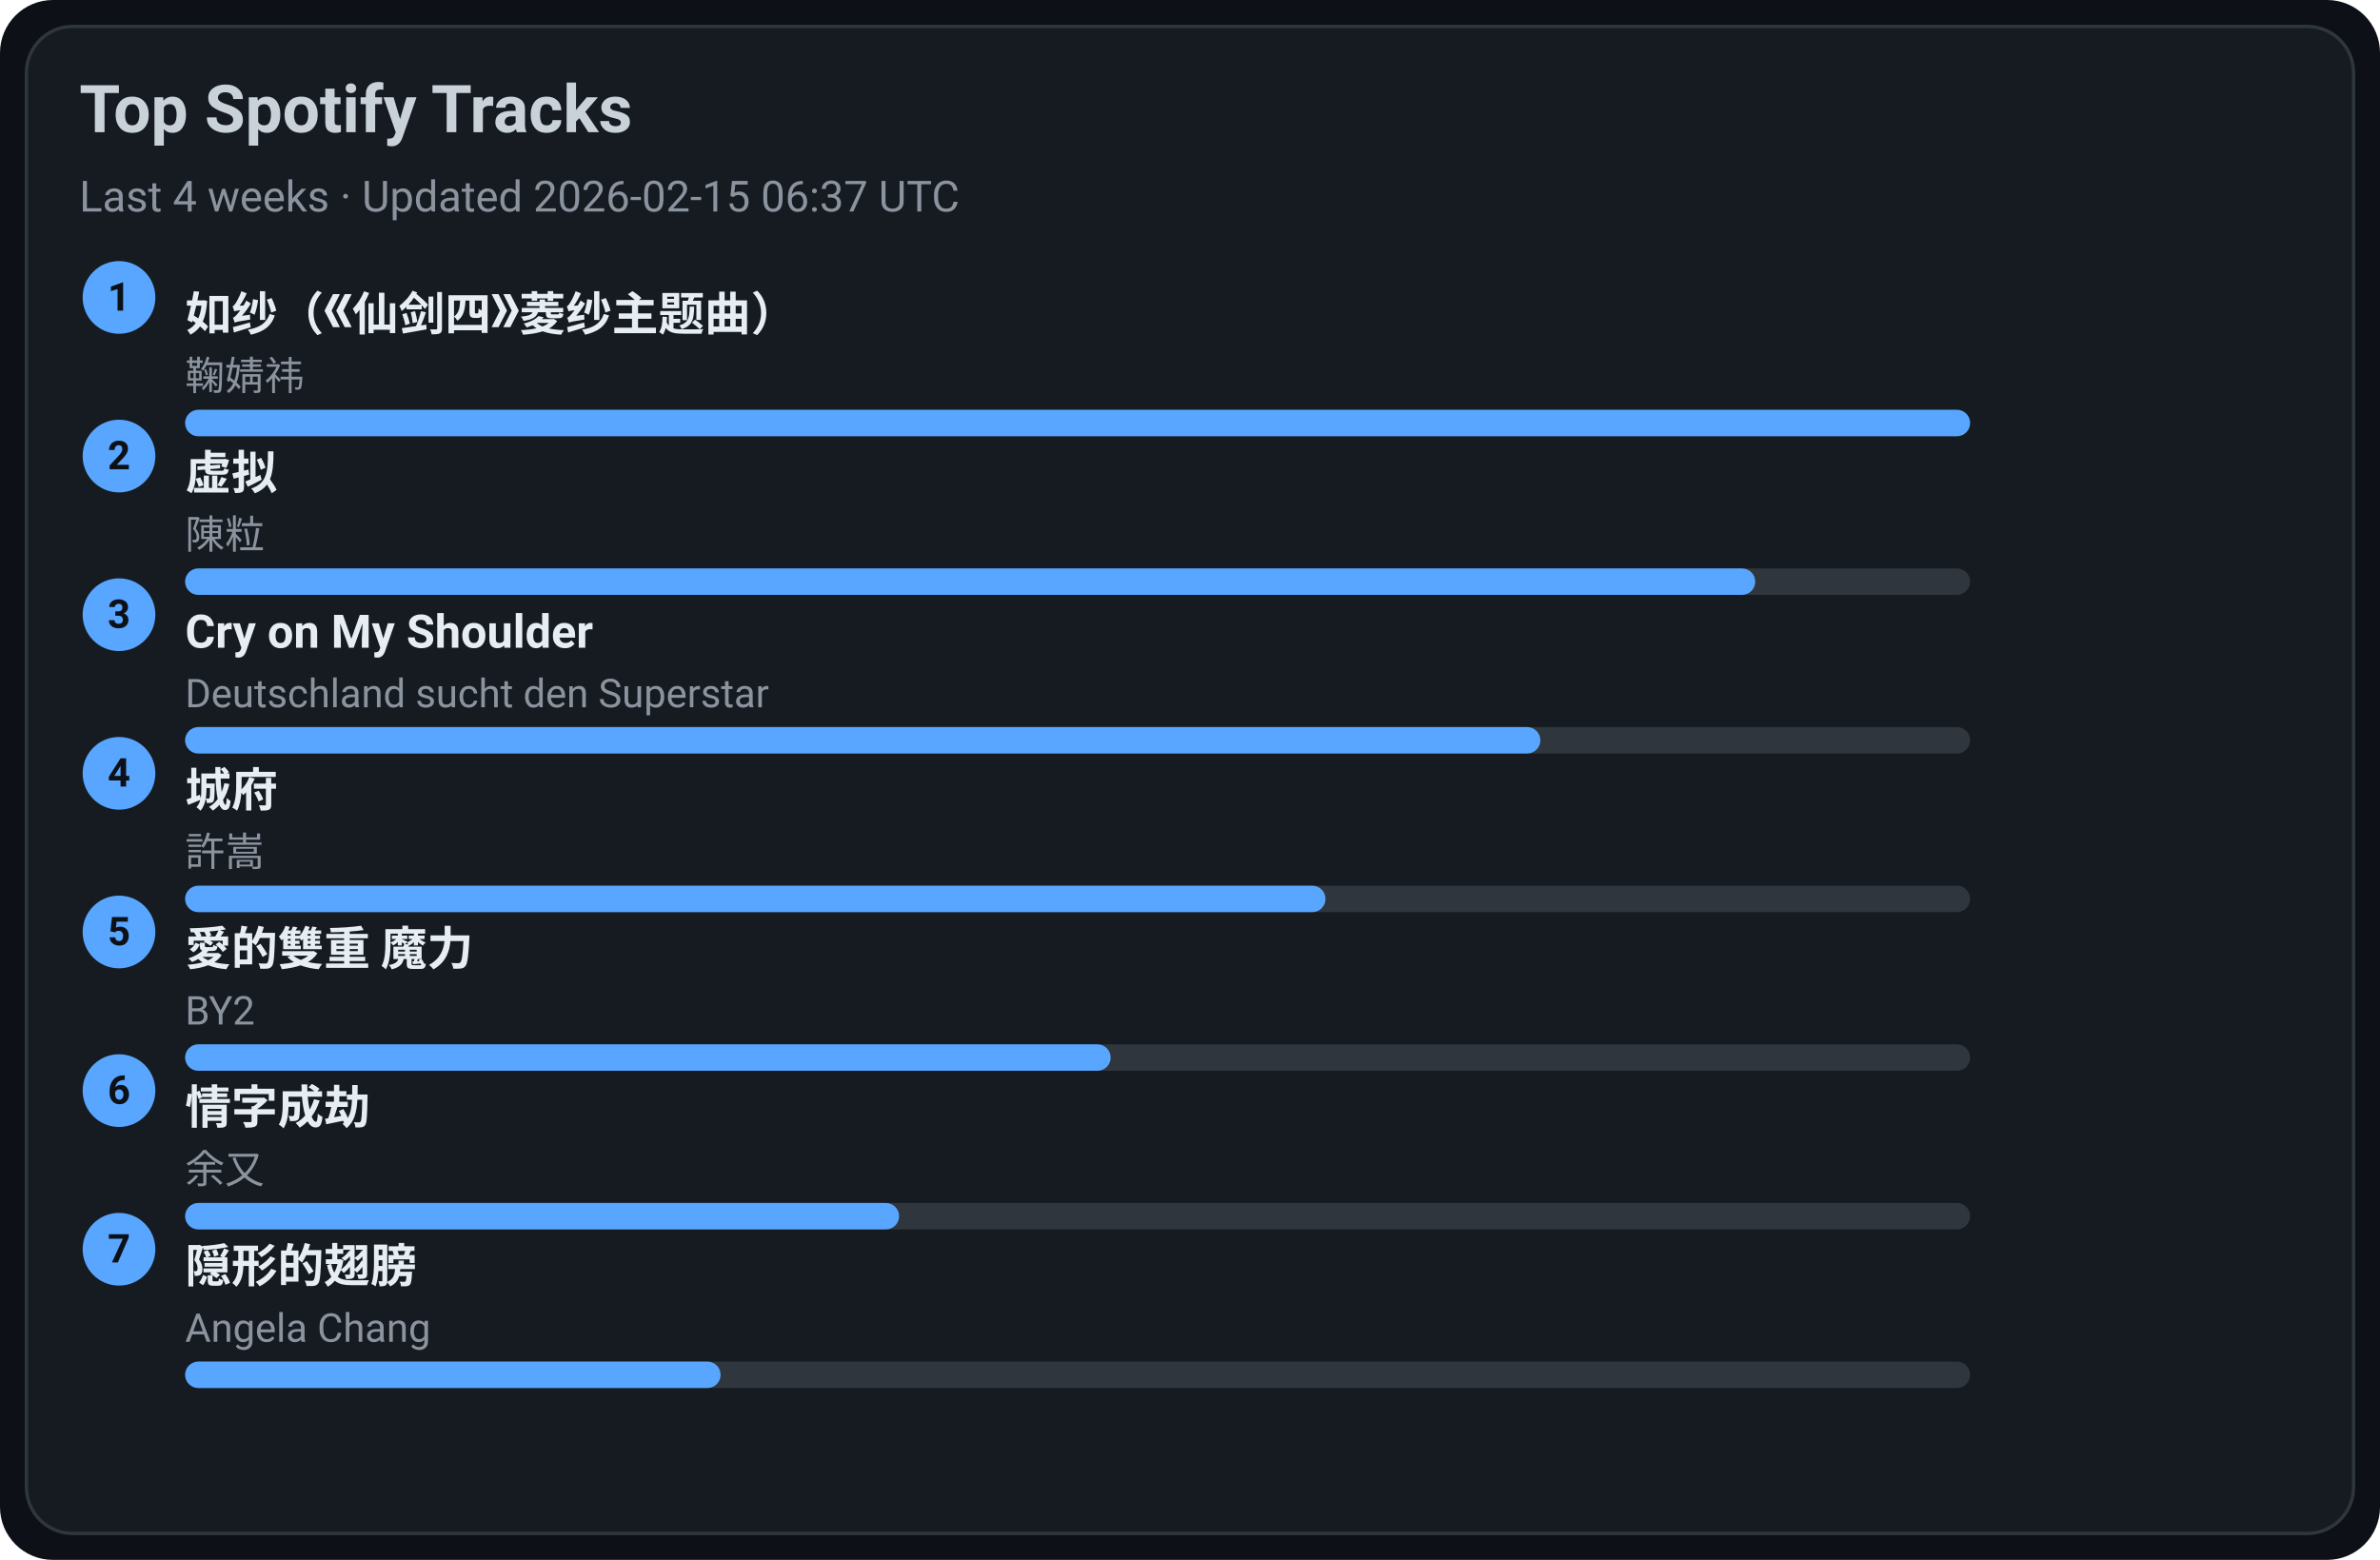
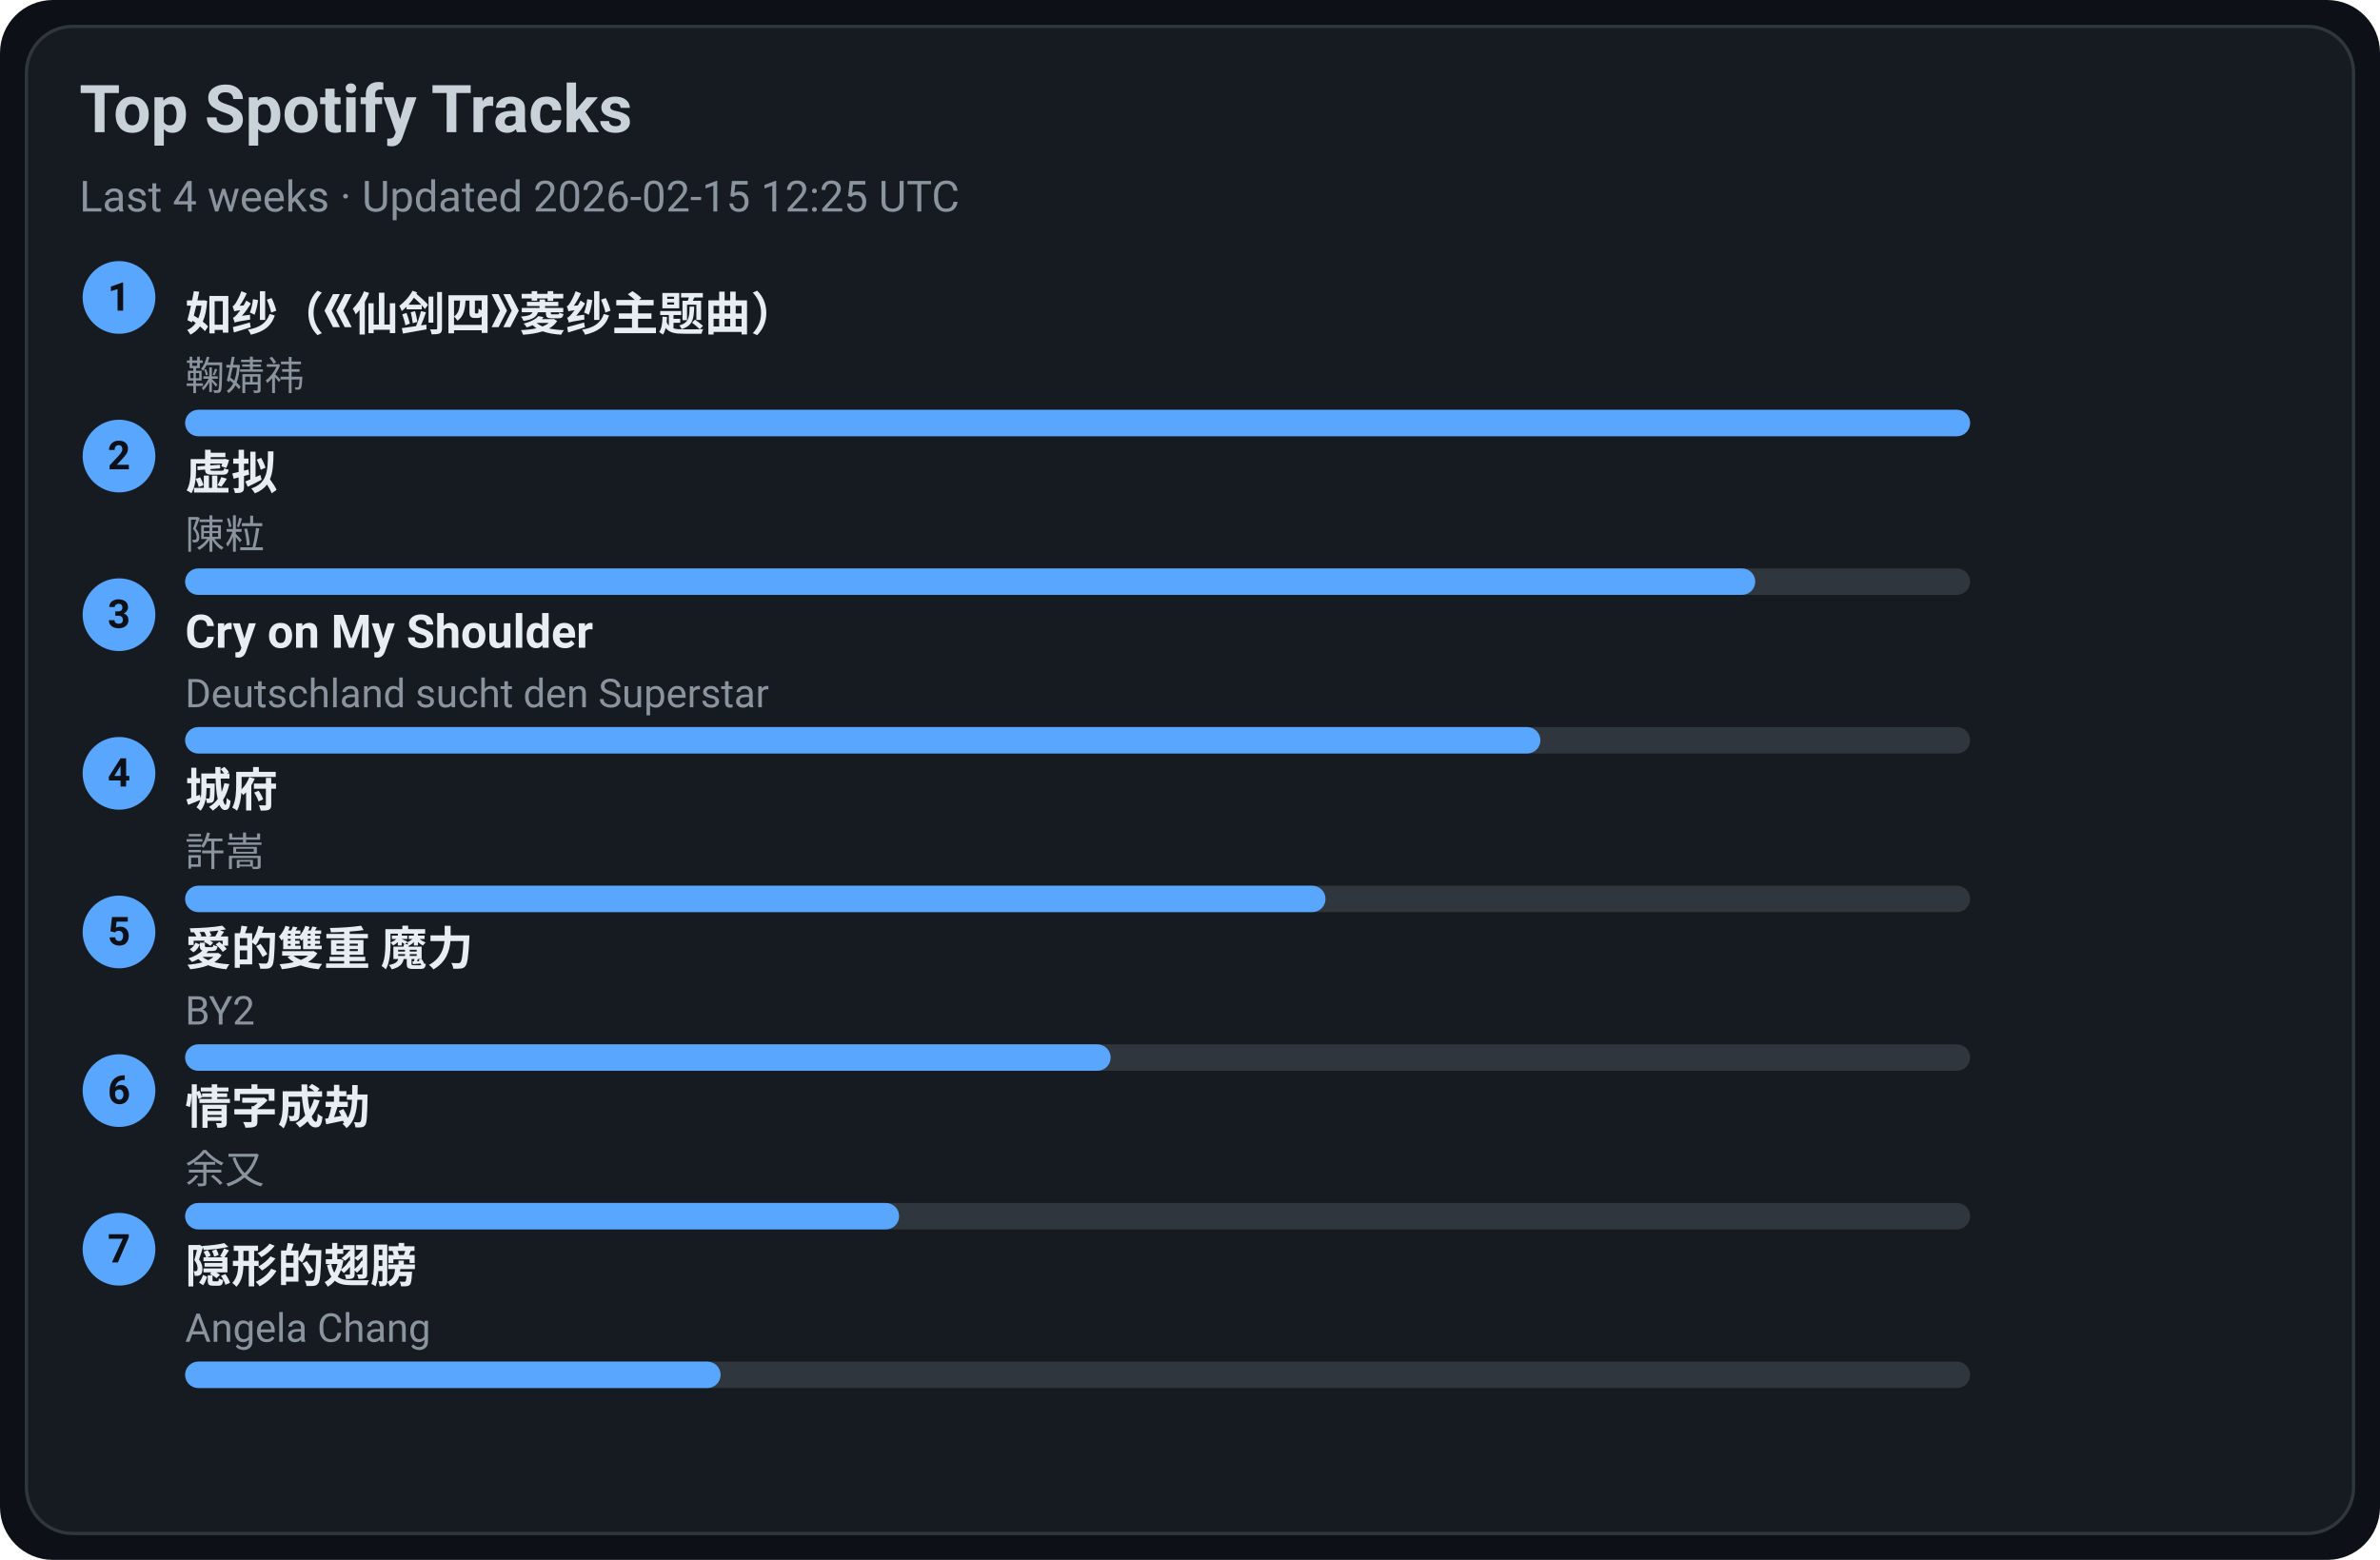
<svg xmlns="http://www.w3.org/2000/svg" width="720" height="472" viewBox="0 0 720 472">
  <style>text{font-family:-apple-system,BlinkMacSystemFont,Segoe UI,Roboto,Ubuntu,Helvetica Neue,Arial,Noto Sans,sans-serif}</style>
  <rect width="720" height="472" rx="16" fill="#0d1117" />
  <rect x="8" y="8" width="704" height="456" rx="14" fill="#161b22" stroke="#30363d" />
  <text x="24" y="40" font-size="20" fill="#c9d1d9" font-weight="600">Top Spotify Tracks</text>
-   <text x="24" y="64" font-size="13" fill="#8b949e">Last 4 weeks · Updated 2026-02-15 06:37 UTC</text>
+   <text x="24" y="64" font-size="13" fill="#8b949e">Last 4 weeks · Updated 2026-02-15 12:25 UTC</text>
  <circle cx="36" cy="90" r="11" fill="#58a6ff" />
  <text x="36" y="94" text-anchor="middle" font-size="12" fill="#0d1117" font-weight="700">1</text>
  <a href="https://open.spotify.com/track/69FUNgvEVkNbHq43lgvdme" target="_blank" rel="noopener noreferrer">
    <text x="56" y="100" font-size="14" fill="#e6edf3" font-weight="600">如纱（《仙剑四》菱纱主题曲）</text>
  </a>
  <text x="56" y="118" font-size="12" fill="#8b949e">鞠婧祎</text>
  <rect x="56" y="124" width="540" height="8" rx="4" fill="#30363d" />
  <rect x="56" y="124" width="540" height="8" rx="4" fill="#58a6ff" />
  <circle cx="36" cy="138" r="11" fill="#58a6ff" />
  <text x="36" y="142" text-anchor="middle" font-size="12" fill="#0d1117" font-weight="700">2</text>
  <a href="https://open.spotify.com/track/5l9sg05BhpfsdLfRvjGsAf" target="_blank" rel="noopener noreferrer">
    <text x="56" y="148" font-size="14" fill="#e6edf3" font-weight="600">虚拟</text>
  </a>
  <text x="56" y="166" font-size="12" fill="#8b949e">陳粒</text>
  <rect x="56" y="172" width="540" height="8" rx="4" fill="#30363d" />
  <rect x="56" y="172" width="475" height="8" rx="4" fill="#58a6ff" />
  <circle cx="36" cy="186" r="11" fill="#58a6ff" />
  <text x="36" y="190" text-anchor="middle" font-size="12" fill="#0d1117" font-weight="700">3</text>
  <a href="https://open.spotify.com/track/6usmG2MoD0C0Lc2pNgCVWV" target="_blank" rel="noopener noreferrer">
    <text x="56" y="196" font-size="14" fill="#e6edf3" font-weight="600">Cry on My Shoulder</text>
  </a>
  <text x="56" y="214" font-size="12" fill="#8b949e">Deutschland sucht den Superstar</text>
  <rect x="56" y="220" width="540" height="8" rx="4" fill="#30363d" />
  <rect x="56" y="220" width="410" height="8" rx="4" fill="#58a6ff" />
  <circle cx="36" cy="234" r="11" fill="#58a6ff" />
  <text x="36" y="238" text-anchor="middle" font-size="12" fill="#0d1117" font-weight="700">4</text>
  <a href="https://open.spotify.com/track/4AmlSf7hye0QVpnHCcEoEw" target="_blank" rel="noopener noreferrer">
    <text x="56" y="244" font-size="14" fill="#e6edf3" font-weight="600">城府</text>
  </a>
  <text x="56" y="262" font-size="12" fill="#8b949e">許嵩</text>
  <rect x="56" y="268" width="540" height="8" rx="4" fill="#30363d" />
  <rect x="56" y="268" width="345" height="8" rx="4" fill="#58a6ff" />
  <circle cx="36" cy="282" r="11" fill="#58a6ff" />
  <text x="36" y="286" text-anchor="middle" font-size="12" fill="#0d1117" font-weight="700">5</text>
  <a href="https://open.spotify.com/track/0yYmS4k3R0TTdDhvOBxRVp" target="_blank" rel="noopener noreferrer">
    <text x="56" y="292" font-size="14" fill="#e6edf3" font-weight="600">愛的雙重 魔力</text>
  </a>
  <text x="56" y="310" font-size="12" fill="#8b949e">BY2</text>
  <rect x="56" y="316" width="540" height="8" rx="4" fill="#30363d" />
  <rect x="56" y="316" width="280" height="8" rx="4" fill="#58a6ff" />
  <circle cx="36" cy="330" r="11" fill="#58a6ff" />
  <text x="36" y="334" text-anchor="middle" font-size="12" fill="#0d1117" font-weight="700">6</text>
  <a href="https://open.spotify.com/track/6PLof7Z5mvbp9im83J4m3m" target="_blank" rel="noopener noreferrer">
    <text x="56" y="340" font-size="14" fill="#e6edf3" font-weight="600">情字成劫</text>
  </a>
  <text x="56" y="358" font-size="12" fill="#8b949e">余又</text>
  <rect x="56" y="364" width="540" height="8" rx="4" fill="#30363d" />
  <rect x="56" y="364" width="216" height="8" rx="4" fill="#58a6ff" />
  <circle cx="36" cy="378" r="11" fill="#58a6ff" />
  <text x="36" y="382" text-anchor="middle" font-size="12" fill="#0d1117" font-weight="700">7</text>
  <a href="https://open.spotify.com/track/6Tv5ukQ3xK8WHxJgWMM6vM" target="_blank" rel="noopener noreferrer">
    <text x="56" y="388" font-size="14" fill="#e6edf3" font-weight="600">隠形的翅膀</text>
  </a>
  <text x="56" y="406" font-size="12" fill="#8b949e">Angela Chang</text>
  <rect x="56" y="412" width="540" height="8" rx="4" fill="#30363d" />
  <rect x="56" y="412" width="162" height="8" rx="4" fill="#58a6ff" />
</svg>
